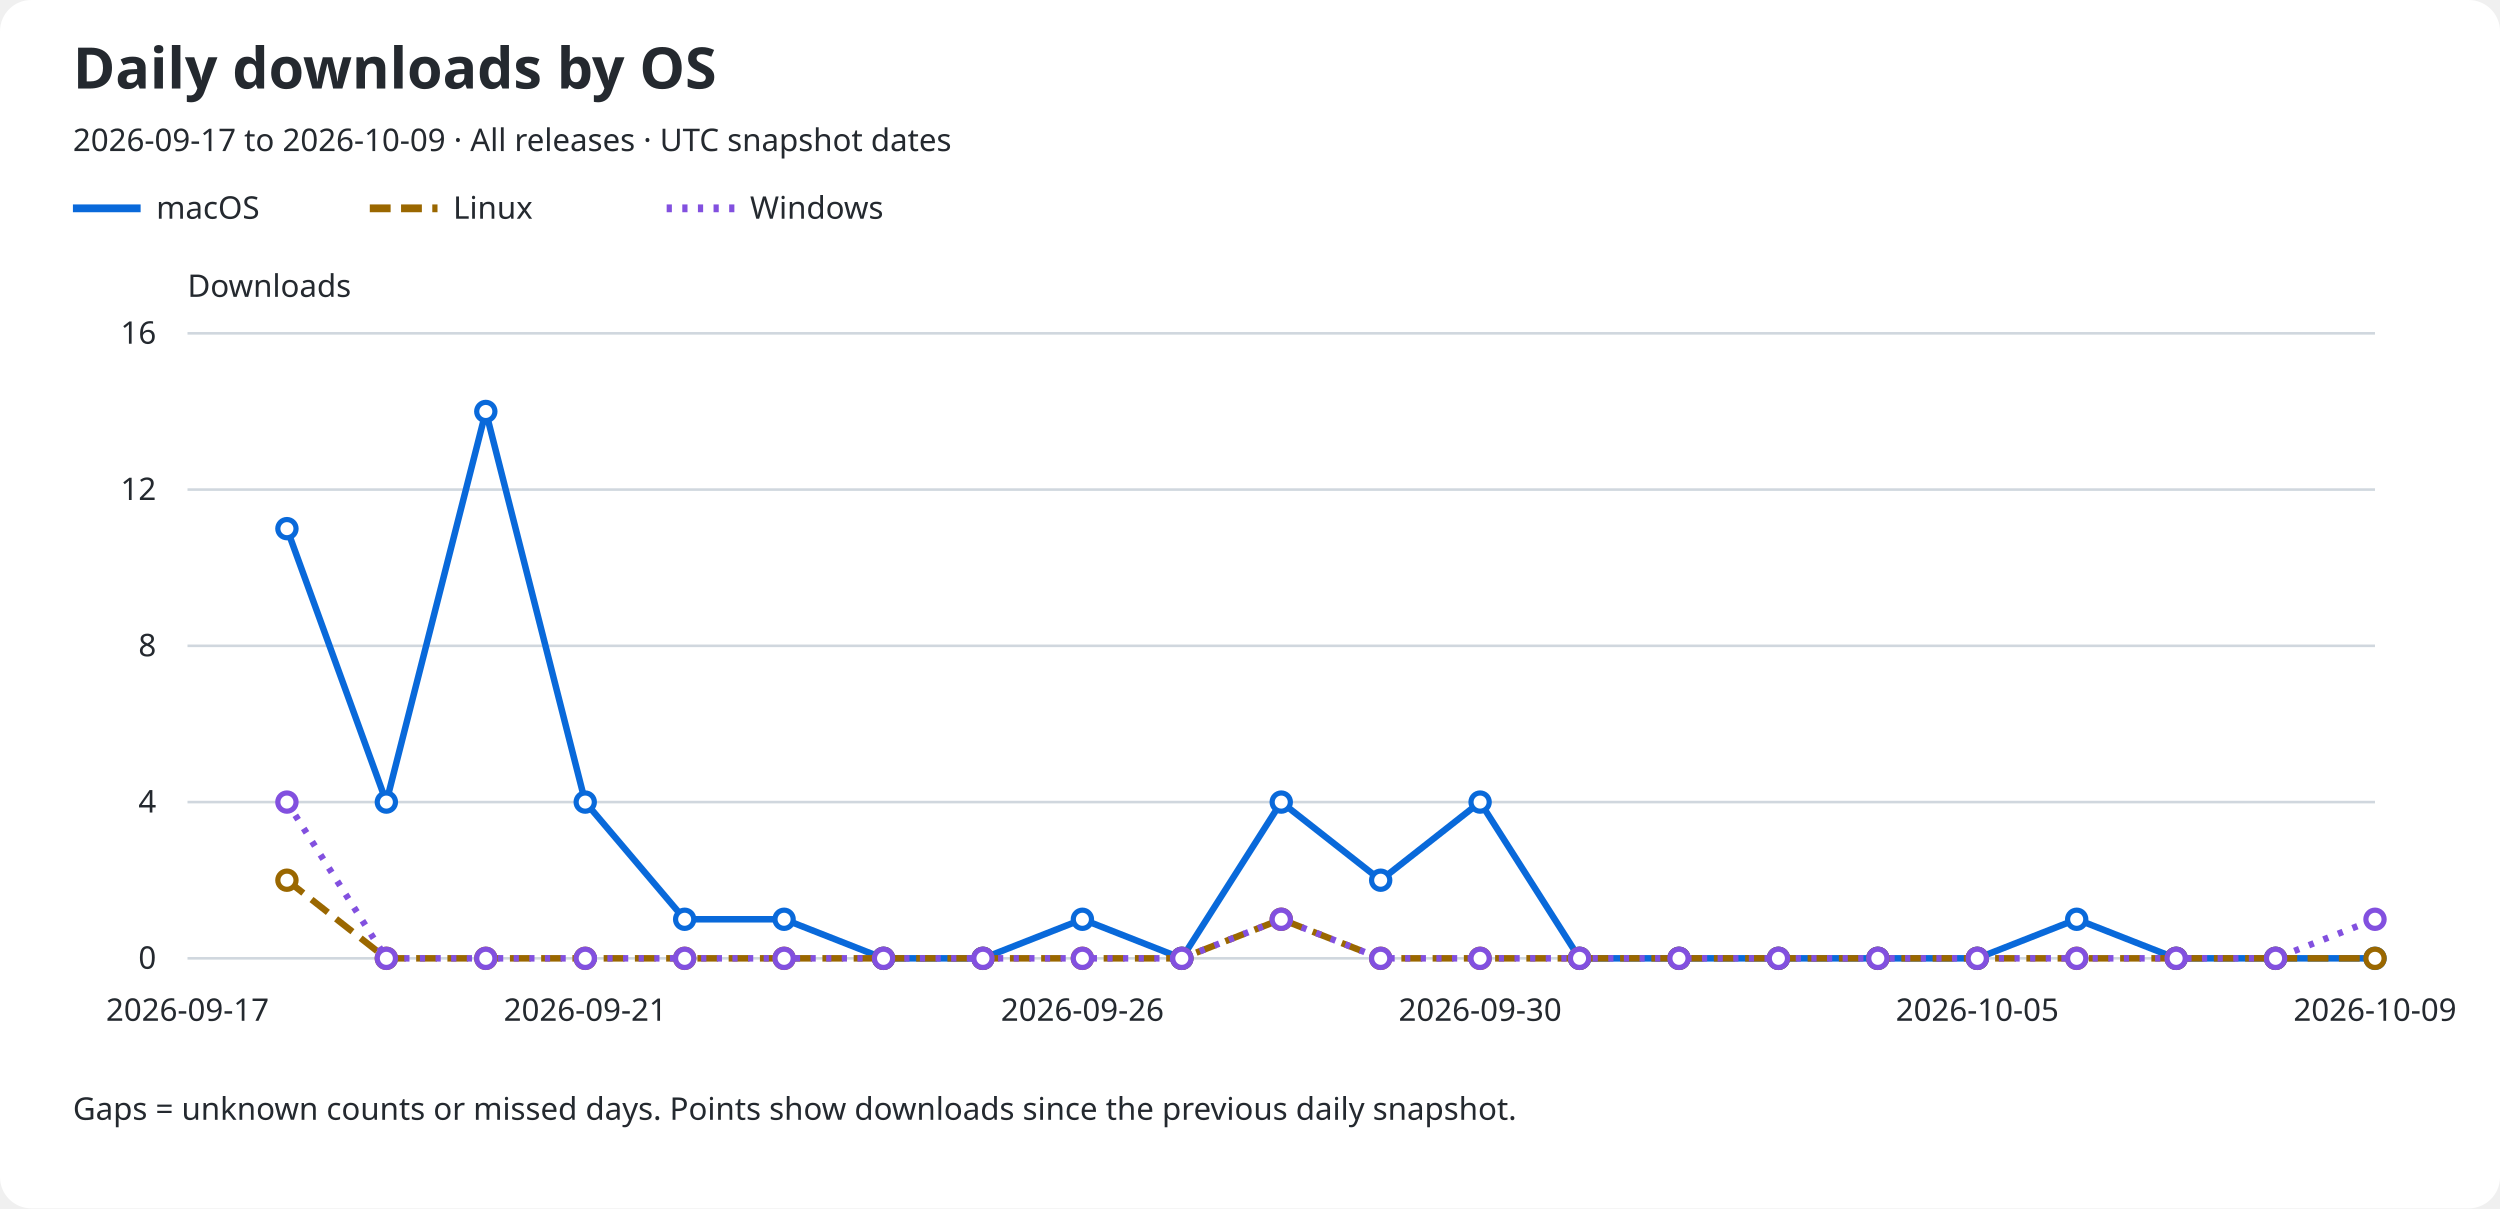
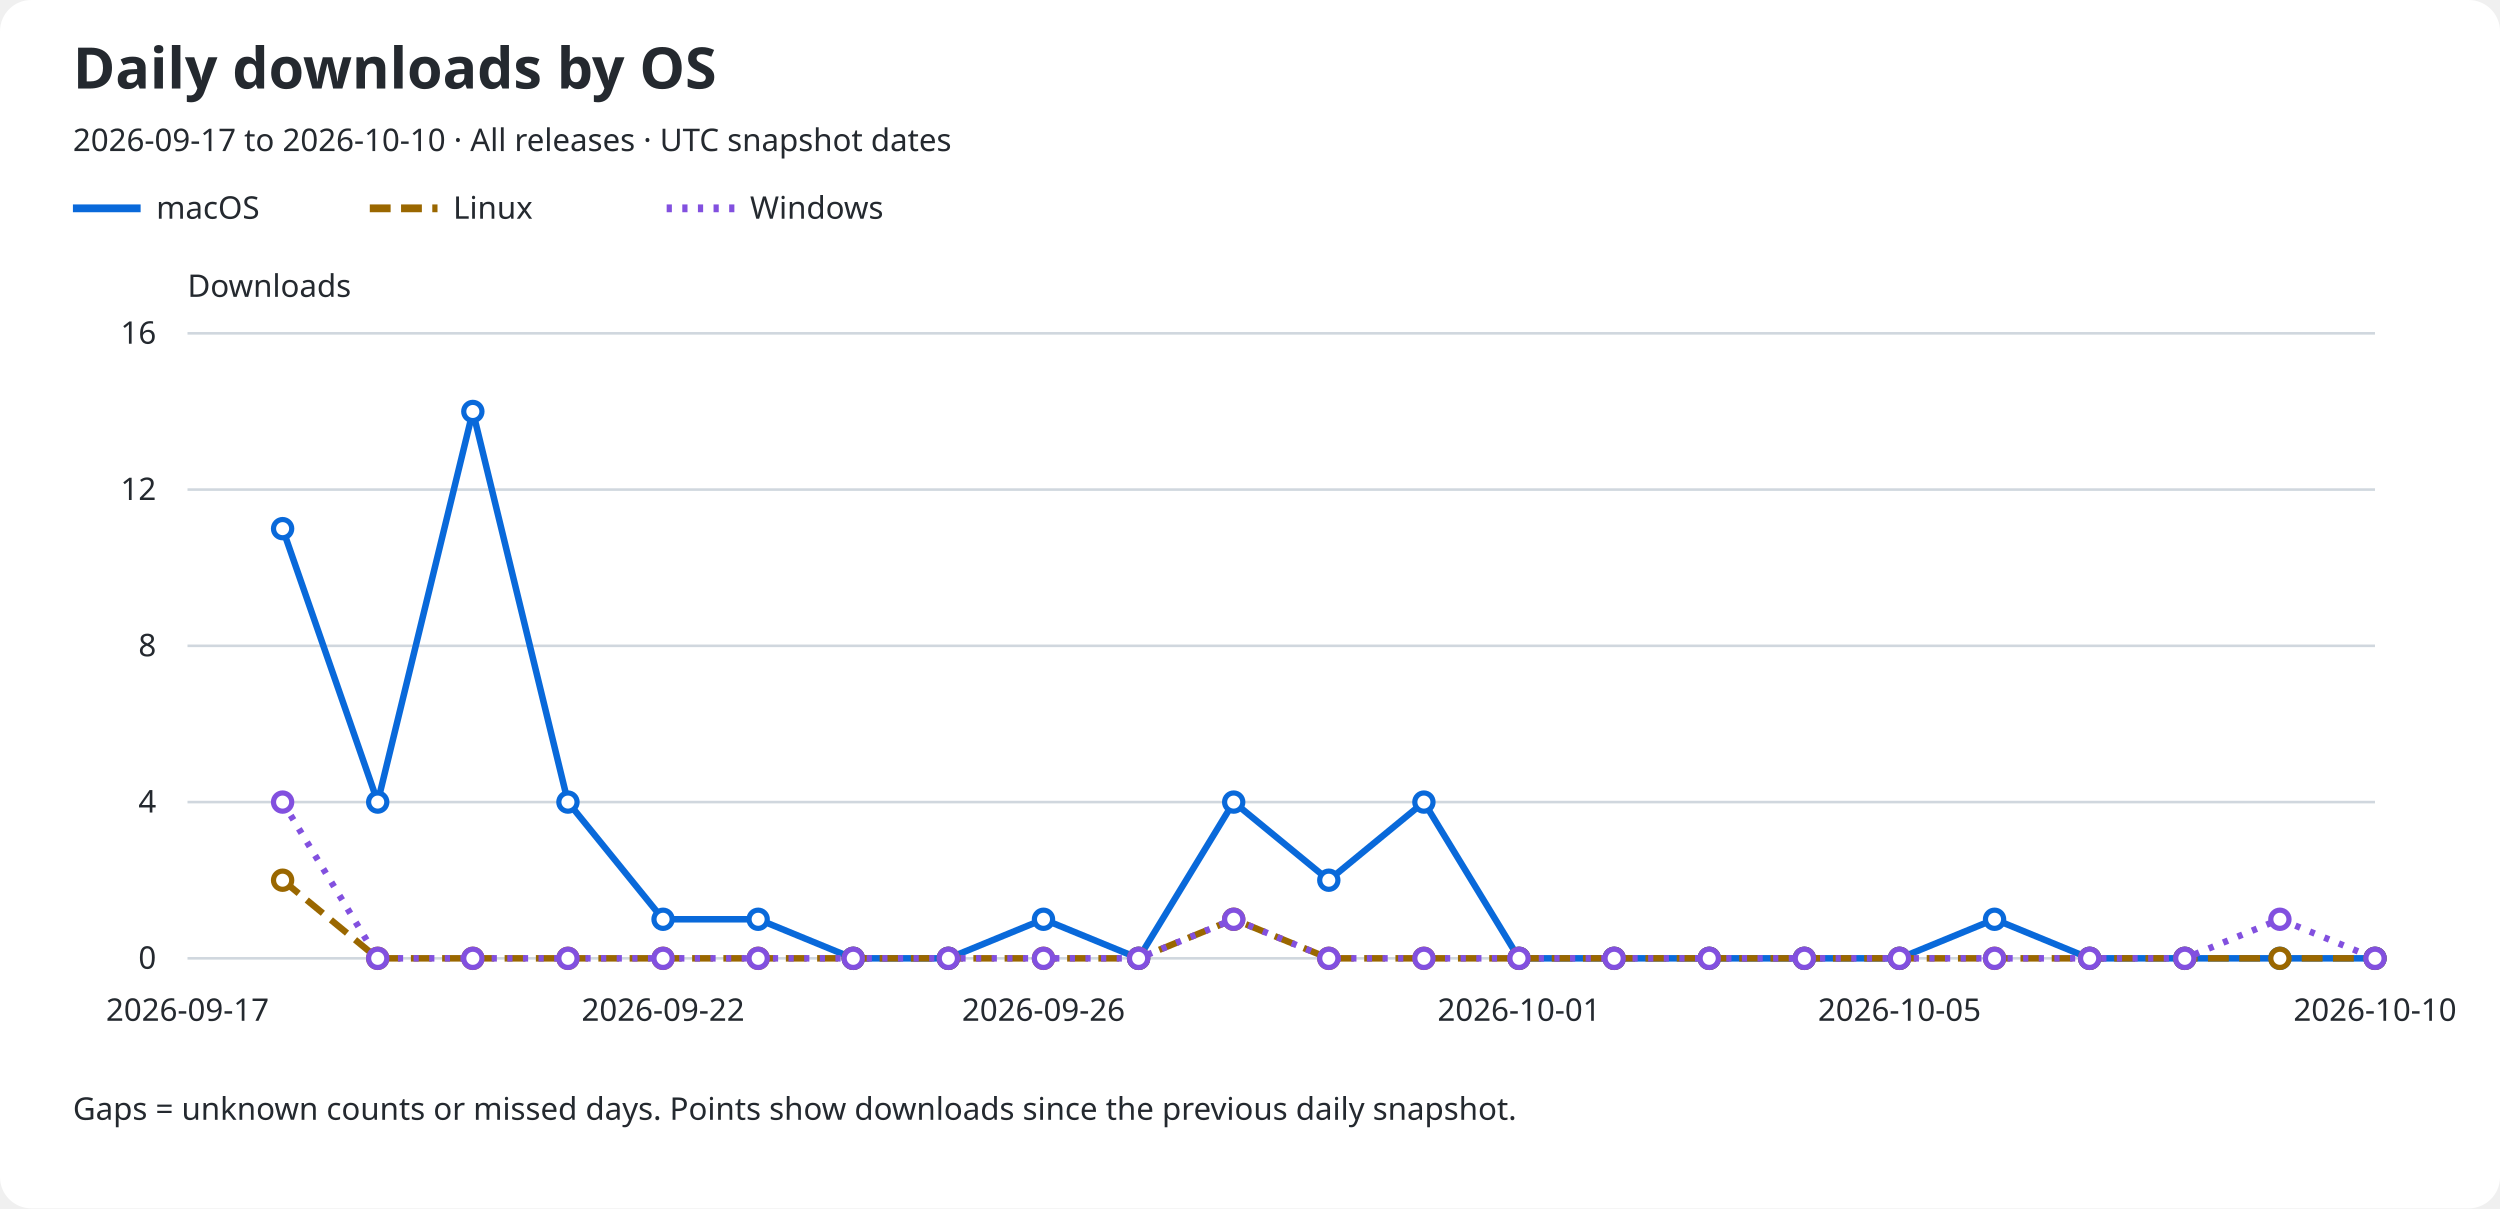
<svg xmlns="http://www.w3.org/2000/svg" role="img" aria-labelledby="title description" viewBox="0 0 960 464">
  <rect width="960" rx="12" fill="#ffffff" height="464" />
  <text x="28" y="34" fill="#24292f" font-family="sans-serif" font-size="22" font-weight="600">Daily downloads by OS</text>
-   <text x="28" y="58" fill="#24292f" font-family="sans-serif" font-size="12">2026-09-17 to 2026-10-09 · All releases · UTC snapshot dates</text>
+   <text x="28" y="58" fill="#24292f" font-family="sans-serif" font-size="12">2026-09-17 to 2026-10-10 · All releases · UTC snapshot dates</text>
  <line x1="28" y1="80" x2="54" y2="80" stroke="#0969da" stroke-width="3" stroke-dasharray="none" />
  <text x="60" y="84" fill="#24292f" font-family="sans-serif" font-size="12">macOS</text>
  <line x1="142" y1="80" x2="168" y2="80" stroke="#9a6700" stroke-width="3" stroke-dasharray="8 4" />
  <text x="174" y="84" fill="#24292f" font-family="sans-serif" font-size="12">Linux</text>
  <line x1="256" y1="80" x2="282" y2="80" stroke="#8250df" stroke-width="3" stroke-dasharray="2 4" />
  <text x="288" y="84" fill="#24292f" font-family="sans-serif" font-size="12">Windows</text>
  <text x="72" y="114" fill="#24292f" font-family="sans-serif" font-size="12">Downloads</text>
  <line x1="72" y1="368.0" x2="912" y2="368.0" stroke="#d0d7de" />
  <text x="60" y="372.0" fill="#24292f" font-family="sans-serif" font-size="12" text-anchor="end">0</text>
  <line x1="72" y1="308.0" x2="912" y2="308.0" stroke="#d0d7de" />
  <text x="60" y="312.0" fill="#24292f" font-family="sans-serif" font-size="12" text-anchor="end">4</text>
  <line x1="72" y1="248.0" x2="912" y2="248.0" stroke="#d0d7de" />
  <text x="60" y="252.0" fill="#24292f" font-family="sans-serif" font-size="12" text-anchor="end">8</text>
  <line x1="72" y1="188.0" x2="912" y2="188.0" stroke="#d0d7de" />
  <text x="60" y="192.0" fill="#24292f" font-family="sans-serif" font-size="12" text-anchor="end">12</text>
  <line x1="72" y1="128.0" x2="912" y2="128.0" stroke="#d0d7de" />
  <text x="60" y="132.0" fill="#24292f" font-family="sans-serif" font-size="12" text-anchor="end">16</text>
  <text x="72.0" y="392" fill="#24292f" font-family="sans-serif" font-size="12" text-anchor="middle">2026-09-17</text>
-   <text x="224.727" y="392" fill="#24292f" font-family="sans-serif" font-size="12" text-anchor="middle">2026-09-21</text>
-   <text x="415.636" y="392" fill="#24292f" font-family="sans-serif" font-size="12" text-anchor="middle">2026-09-26</text>
-   <text x="568.364" y="392" fill="#24292f" font-family="sans-serif" font-size="12" text-anchor="middle">2026-09-30</text>
-   <text x="759.273" y="392" fill="#24292f" font-family="sans-serif" font-size="12" text-anchor="middle">2026-10-05</text>
-   <text x="912.0" y="392" fill="#24292f" font-family="sans-serif" font-size="12" text-anchor="middle">2026-10-09</text>
-   <path d="M 110.18 203.00 L 148.36 308.00 L 186.55 158.00 L 224.73 308.00 L 262.91 353.00 L 301.09 353.00 L 339.27 368.00 L 377.45 368.00 L 415.64 353.00 L 453.82 368.00 L 492.00 308.00 L 530.18 338.00 L 568.36 308.00 L 606.55 368.00 L 644.73 368.00 L 682.91 368.00 L 721.09 368.00 L 759.27 368.00 L 797.45 353.00 L 835.64 368.00 L 873.82 368.00 L 912.00 368.00" fill="none" stroke="#0969da" stroke-width="2.5" stroke-dasharray="none" data-os="macos" />
-   <circle cx="110.18" cy="203.00" r="3.5" fill="#ffffff" stroke="#0969da" stroke-width="2" />
-   <circle cx="148.36" cy="308.00" r="3.5" fill="#ffffff" stroke="#0969da" stroke-width="2" />
-   <circle cx="186.55" cy="158.00" r="3.5" fill="#ffffff" stroke="#0969da" stroke-width="2" />
-   <circle cx="224.73" cy="308.00" r="3.5" fill="#ffffff" stroke="#0969da" stroke-width="2" />
-   <circle cx="262.91" cy="353.00" r="3.5" fill="#ffffff" stroke="#0969da" stroke-width="2" />
-   <circle cx="301.09" cy="353.00" r="3.5" fill="#ffffff" stroke="#0969da" stroke-width="2" />
-   <circle cx="339.27" cy="368.00" r="3.5" fill="#ffffff" stroke="#0969da" stroke-width="2" />
-   <circle cx="377.45" cy="368.00" r="3.5" fill="#ffffff" stroke="#0969da" stroke-width="2" />
-   <circle cx="415.64" cy="353.00" r="3.5" fill="#ffffff" stroke="#0969da" stroke-width="2" />
-   <circle cx="453.82" cy="368.00" r="3.5" fill="#ffffff" stroke="#0969da" stroke-width="2" />
-   <circle cx="492.00" cy="308.00" r="3.5" fill="#ffffff" stroke="#0969da" stroke-width="2" />
-   <circle cx="530.18" cy="338.00" r="3.5" fill="#ffffff" stroke="#0969da" stroke-width="2" />
-   <circle cx="568.36" cy="308.00" r="3.5" fill="#ffffff" stroke="#0969da" stroke-width="2" />
-   <circle cx="606.55" cy="368.00" r="3.5" fill="#ffffff" stroke="#0969da" stroke-width="2" />
-   <circle cx="644.73" cy="368.00" r="3.5" fill="#ffffff" stroke="#0969da" stroke-width="2" />
-   <circle cx="682.91" cy="368.00" r="3.5" fill="#ffffff" stroke="#0969da" stroke-width="2" />
-   <circle cx="721.09" cy="368.00" r="3.5" fill="#ffffff" stroke="#0969da" stroke-width="2" />
-   <circle cx="759.27" cy="368.00" r="3.5" fill="#ffffff" stroke="#0969da" stroke-width="2" />
-   <circle cx="797.45" cy="353.00" r="3.5" fill="#ffffff" stroke="#0969da" stroke-width="2" />
-   <circle cx="835.64" cy="368.00" r="3.5" fill="#ffffff" stroke="#0969da" stroke-width="2" />
-   <circle cx="873.82" cy="368.00" r="3.5" fill="#ffffff" stroke="#0969da" stroke-width="2" />
+   <text x="254.609" y="392" fill="#24292f" font-family="sans-serif" font-size="12" text-anchor="middle">2026-09-22</text>
+   <text x="400.696" y="392" fill="#24292f" font-family="sans-serif" font-size="12" text-anchor="middle">2026-09-26</text>
+   <text x="583.304" y="392" fill="#24292f" font-family="sans-serif" font-size="12" text-anchor="middle">2026-10-01</text>
+   <text x="729.391" y="392" fill="#24292f" font-family="sans-serif" font-size="12" text-anchor="middle">2026-10-05</text>
+   <text x="912.0" y="392" fill="#24292f" font-family="sans-serif" font-size="12" text-anchor="middle">2026-10-10</text>
+   <path d="M 108.52 203.00 L 145.04 308.00 L 181.57 158.00 L 218.09 308.00 L 254.61 353.00 L 291.13 353.00 L 327.65 368.00 L 364.17 368.00 L 400.70 353.00 L 437.22 368.00 L 473.74 308.00 L 510.26 338.00 L 546.78 308.00 L 583.30 368.00 L 619.83 368.00 L 656.35 368.00 L 692.87 368.00 L 729.39 368.00 L 765.91 353.00 L 802.43 368.00 L 838.96 368.00 L 875.48 368.00 L 912.00 368.00" fill="none" stroke="#0969da" stroke-width="2.5" stroke-dasharray="none" data-os="macos" />
+   <circle cx="108.52" cy="203.00" r="3.5" fill="#ffffff" stroke="#0969da" stroke-width="2" />
+   <circle cx="145.04" cy="308.00" r="3.5" fill="#ffffff" stroke="#0969da" stroke-width="2" />
+   <circle cx="181.57" cy="158.00" r="3.5" fill="#ffffff" stroke="#0969da" stroke-width="2" />
+   <circle cx="218.09" cy="308.00" r="3.5" fill="#ffffff" stroke="#0969da" stroke-width="2" />
+   <circle cx="254.61" cy="353.00" r="3.5" fill="#ffffff" stroke="#0969da" stroke-width="2" />
+   <circle cx="291.13" cy="353.00" r="3.5" fill="#ffffff" stroke="#0969da" stroke-width="2" />
+   <circle cx="327.65" cy="368.00" r="3.5" fill="#ffffff" stroke="#0969da" stroke-width="2" />
+   <circle cx="364.17" cy="368.00" r="3.5" fill="#ffffff" stroke="#0969da" stroke-width="2" />
+   <circle cx="400.70" cy="353.00" r="3.5" fill="#ffffff" stroke="#0969da" stroke-width="2" />
+   <circle cx="437.22" cy="368.00" r="3.5" fill="#ffffff" stroke="#0969da" stroke-width="2" />
+   <circle cx="473.74" cy="308.00" r="3.5" fill="#ffffff" stroke="#0969da" stroke-width="2" />
+   <circle cx="510.26" cy="338.00" r="3.5" fill="#ffffff" stroke="#0969da" stroke-width="2" />
+   <circle cx="546.78" cy="308.00" r="3.5" fill="#ffffff" stroke="#0969da" stroke-width="2" />
+   <circle cx="583.30" cy="368.00" r="3.5" fill="#ffffff" stroke="#0969da" stroke-width="2" />
+   <circle cx="619.83" cy="368.00" r="3.5" fill="#ffffff" stroke="#0969da" stroke-width="2" />
+   <circle cx="656.35" cy="368.00" r="3.5" fill="#ffffff" stroke="#0969da" stroke-width="2" />
+   <circle cx="692.87" cy="368.00" r="3.5" fill="#ffffff" stroke="#0969da" stroke-width="2" />
+   <circle cx="729.39" cy="368.00" r="3.5" fill="#ffffff" stroke="#0969da" stroke-width="2" />
+   <circle cx="765.91" cy="353.00" r="3.5" fill="#ffffff" stroke="#0969da" stroke-width="2" />
+   <circle cx="802.43" cy="368.00" r="3.5" fill="#ffffff" stroke="#0969da" stroke-width="2" />
+   <circle cx="838.96" cy="368.00" r="3.5" fill="#ffffff" stroke="#0969da" stroke-width="2" />
+   <circle cx="875.48" cy="368.00" r="3.5" fill="#ffffff" stroke="#0969da" stroke-width="2" />
  <circle cx="912.00" cy="368.00" r="3.5" fill="#ffffff" stroke="#0969da" stroke-width="2" />
-   <path d="M 110.18 338.00 L 148.36 368.00 L 186.55 368.00 L 224.73 368.00 L 262.91 368.00 L 301.09 368.00 L 339.27 368.00 L 377.45 368.00 L 415.64 368.00 L 453.82 368.00 L 492.00 353.00 L 530.18 368.00 L 568.36 368.00 L 606.55 368.00 L 644.73 368.00 L 682.91 368.00 L 721.09 368.00 L 759.27 368.00 L 797.45 368.00 L 835.64 368.00 L 873.82 368.00 L 912.00 368.00" fill="none" stroke="#9a6700" stroke-width="2.5" stroke-dasharray="8 4" data-os="linux" />
-   <circle cx="110.18" cy="338.00" r="3.5" fill="#ffffff" stroke="#9a6700" stroke-width="2" />
-   <circle cx="148.36" cy="368.00" r="3.5" fill="#ffffff" stroke="#9a6700" stroke-width="2" />
-   <circle cx="186.55" cy="368.00" r="3.5" fill="#ffffff" stroke="#9a6700" stroke-width="2" />
-   <circle cx="224.73" cy="368.00" r="3.5" fill="#ffffff" stroke="#9a6700" stroke-width="2" />
-   <circle cx="262.91" cy="368.00" r="3.5" fill="#ffffff" stroke="#9a6700" stroke-width="2" />
-   <circle cx="301.09" cy="368.00" r="3.5" fill="#ffffff" stroke="#9a6700" stroke-width="2" />
-   <circle cx="339.27" cy="368.00" r="3.5" fill="#ffffff" stroke="#9a6700" stroke-width="2" />
-   <circle cx="377.45" cy="368.00" r="3.5" fill="#ffffff" stroke="#9a6700" stroke-width="2" />
-   <circle cx="415.64" cy="368.00" r="3.5" fill="#ffffff" stroke="#9a6700" stroke-width="2" />
-   <circle cx="453.82" cy="368.00" r="3.5" fill="#ffffff" stroke="#9a6700" stroke-width="2" />
-   <circle cx="492.00" cy="353.00" r="3.5" fill="#ffffff" stroke="#9a6700" stroke-width="2" />
-   <circle cx="530.18" cy="368.00" r="3.5" fill="#ffffff" stroke="#9a6700" stroke-width="2" />
-   <circle cx="568.36" cy="368.00" r="3.5" fill="#ffffff" stroke="#9a6700" stroke-width="2" />
-   <circle cx="606.55" cy="368.00" r="3.5" fill="#ffffff" stroke="#9a6700" stroke-width="2" />
-   <circle cx="644.73" cy="368.00" r="3.5" fill="#ffffff" stroke="#9a6700" stroke-width="2" />
-   <circle cx="682.91" cy="368.00" r="3.5" fill="#ffffff" stroke="#9a6700" stroke-width="2" />
-   <circle cx="721.09" cy="368.00" r="3.5" fill="#ffffff" stroke="#9a6700" stroke-width="2" />
-   <circle cx="759.27" cy="368.00" r="3.5" fill="#ffffff" stroke="#9a6700" stroke-width="2" />
-   <circle cx="797.45" cy="368.00" r="3.5" fill="#ffffff" stroke="#9a6700" stroke-width="2" />
-   <circle cx="835.64" cy="368.00" r="3.5" fill="#ffffff" stroke="#9a6700" stroke-width="2" />
-   <circle cx="873.82" cy="368.00" r="3.5" fill="#ffffff" stroke="#9a6700" stroke-width="2" />
+   <path d="M 108.52 338.00 L 145.04 368.00 L 181.57 368.00 L 218.09 368.00 L 254.61 368.00 L 291.13 368.00 L 327.65 368.00 L 364.17 368.00 L 400.70 368.00 L 437.22 368.00 L 473.74 353.00 L 510.26 368.00 L 546.78 368.00 L 583.30 368.00 L 619.83 368.00 L 656.35 368.00 L 692.87 368.00 L 729.39 368.00 L 765.91 368.00 L 802.43 368.00 L 838.96 368.00 L 875.48 368.00 L 912.00 368.00" fill="none" stroke="#9a6700" stroke-width="2.5" stroke-dasharray="8 4" data-os="linux" />
+   <circle cx="108.52" cy="338.00" r="3.5" fill="#ffffff" stroke="#9a6700" stroke-width="2" />
+   <circle cx="145.04" cy="368.00" r="3.5" fill="#ffffff" stroke="#9a6700" stroke-width="2" />
+   <circle cx="181.57" cy="368.00" r="3.5" fill="#ffffff" stroke="#9a6700" stroke-width="2" />
+   <circle cx="218.09" cy="368.00" r="3.5" fill="#ffffff" stroke="#9a6700" stroke-width="2" />
+   <circle cx="254.61" cy="368.00" r="3.5" fill="#ffffff" stroke="#9a6700" stroke-width="2" />
+   <circle cx="291.13" cy="368.00" r="3.5" fill="#ffffff" stroke="#9a6700" stroke-width="2" />
+   <circle cx="327.65" cy="368.00" r="3.5" fill="#ffffff" stroke="#9a6700" stroke-width="2" />
+   <circle cx="364.17" cy="368.00" r="3.5" fill="#ffffff" stroke="#9a6700" stroke-width="2" />
+   <circle cx="400.70" cy="368.00" r="3.5" fill="#ffffff" stroke="#9a6700" stroke-width="2" />
+   <circle cx="437.22" cy="368.00" r="3.5" fill="#ffffff" stroke="#9a6700" stroke-width="2" />
+   <circle cx="473.74" cy="353.00" r="3.5" fill="#ffffff" stroke="#9a6700" stroke-width="2" />
+   <circle cx="510.26" cy="368.00" r="3.5" fill="#ffffff" stroke="#9a6700" stroke-width="2" />
+   <circle cx="546.78" cy="368.00" r="3.5" fill="#ffffff" stroke="#9a6700" stroke-width="2" />
+   <circle cx="583.30" cy="368.00" r="3.5" fill="#ffffff" stroke="#9a6700" stroke-width="2" />
+   <circle cx="619.83" cy="368.00" r="3.5" fill="#ffffff" stroke="#9a6700" stroke-width="2" />
+   <circle cx="656.35" cy="368.00" r="3.5" fill="#ffffff" stroke="#9a6700" stroke-width="2" />
+   <circle cx="692.87" cy="368.00" r="3.5" fill="#ffffff" stroke="#9a6700" stroke-width="2" />
+   <circle cx="729.39" cy="368.00" r="3.5" fill="#ffffff" stroke="#9a6700" stroke-width="2" />
+   <circle cx="765.91" cy="368.00" r="3.5" fill="#ffffff" stroke="#9a6700" stroke-width="2" />
+   <circle cx="802.43" cy="368.00" r="3.5" fill="#ffffff" stroke="#9a6700" stroke-width="2" />
+   <circle cx="838.96" cy="368.00" r="3.5" fill="#ffffff" stroke="#9a6700" stroke-width="2" />
+   <circle cx="875.48" cy="368.00" r="3.5" fill="#ffffff" stroke="#9a6700" stroke-width="2" />
  <circle cx="912.00" cy="368.00" r="3.5" fill="#ffffff" stroke="#9a6700" stroke-width="2" />
-   <path d="M 110.18 308.00 L 148.36 368.00 L 186.55 368.00 L 224.73 368.00 L 262.91 368.00 L 301.09 368.00 L 339.27 368.00 L 377.45 368.00 L 415.64 368.00 L 453.82 368.00 L 492.00 353.00 L 530.18 368.00 L 568.36 368.00 L 606.55 368.00 L 644.73 368.00 L 682.91 368.00 L 721.09 368.00 L 759.27 368.00 L 797.45 368.00 L 835.64 368.00 L 873.82 368.00 L 912.00 353.00" fill="none" stroke="#8250df" stroke-width="2.5" stroke-dasharray="2 4" data-os="windows" />
-   <circle cx="110.18" cy="308.00" r="3.5" fill="#ffffff" stroke="#8250df" stroke-width="2" />
-   <circle cx="148.36" cy="368.00" r="3.5" fill="#ffffff" stroke="#8250df" stroke-width="2" />
-   <circle cx="186.55" cy="368.00" r="3.5" fill="#ffffff" stroke="#8250df" stroke-width="2" />
-   <circle cx="224.73" cy="368.00" r="3.5" fill="#ffffff" stroke="#8250df" stroke-width="2" />
-   <circle cx="262.91" cy="368.00" r="3.5" fill="#ffffff" stroke="#8250df" stroke-width="2" />
-   <circle cx="301.09" cy="368.00" r="3.5" fill="#ffffff" stroke="#8250df" stroke-width="2" />
-   <circle cx="339.27" cy="368.00" r="3.5" fill="#ffffff" stroke="#8250df" stroke-width="2" />
-   <circle cx="377.45" cy="368.00" r="3.5" fill="#ffffff" stroke="#8250df" stroke-width="2" />
-   <circle cx="415.64" cy="368.00" r="3.5" fill="#ffffff" stroke="#8250df" stroke-width="2" />
-   <circle cx="453.82" cy="368.00" r="3.5" fill="#ffffff" stroke="#8250df" stroke-width="2" />
-   <circle cx="492.00" cy="353.00" r="3.5" fill="#ffffff" stroke="#8250df" stroke-width="2" />
-   <circle cx="530.18" cy="368.00" r="3.5" fill="#ffffff" stroke="#8250df" stroke-width="2" />
-   <circle cx="568.36" cy="368.00" r="3.5" fill="#ffffff" stroke="#8250df" stroke-width="2" />
-   <circle cx="606.55" cy="368.00" r="3.5" fill="#ffffff" stroke="#8250df" stroke-width="2" />
-   <circle cx="644.73" cy="368.00" r="3.5" fill="#ffffff" stroke="#8250df" stroke-width="2" />
-   <circle cx="682.91" cy="368.00" r="3.5" fill="#ffffff" stroke="#8250df" stroke-width="2" />
-   <circle cx="721.09" cy="368.00" r="3.5" fill="#ffffff" stroke="#8250df" stroke-width="2" />
-   <circle cx="759.27" cy="368.00" r="3.5" fill="#ffffff" stroke="#8250df" stroke-width="2" />
-   <circle cx="797.45" cy="368.00" r="3.5" fill="#ffffff" stroke="#8250df" stroke-width="2" />
-   <circle cx="835.64" cy="368.00" r="3.5" fill="#ffffff" stroke="#8250df" stroke-width="2" />
-   <circle cx="873.82" cy="368.00" r="3.5" fill="#ffffff" stroke="#8250df" stroke-width="2" />
-   <circle cx="912.00" cy="353.00" r="3.5" fill="#ffffff" stroke="#8250df" stroke-width="2" />
+   <path d="M 108.52 308.00 L 145.04 368.00 L 181.57 368.00 L 218.09 368.00 L 254.61 368.00 L 291.13 368.00 L 327.65 368.00 L 364.17 368.00 L 400.70 368.00 L 437.22 368.00 L 473.74 353.00 L 510.26 368.00 L 546.78 368.00 L 583.30 368.00 L 619.83 368.00 L 656.35 368.00 L 692.87 368.00 L 729.39 368.00 L 765.91 368.00 L 802.43 368.00 L 838.96 368.00 L 875.48 353.00 L 912.00 368.00" fill="none" stroke="#8250df" stroke-width="2.5" stroke-dasharray="2 4" data-os="windows" />
+   <circle cx="108.52" cy="308.00" r="3.5" fill="#ffffff" stroke="#8250df" stroke-width="2" />
+   <circle cx="145.04" cy="368.00" r="3.5" fill="#ffffff" stroke="#8250df" stroke-width="2" />
+   <circle cx="181.57" cy="368.00" r="3.5" fill="#ffffff" stroke="#8250df" stroke-width="2" />
+   <circle cx="218.09" cy="368.00" r="3.5" fill="#ffffff" stroke="#8250df" stroke-width="2" />
+   <circle cx="254.61" cy="368.00" r="3.5" fill="#ffffff" stroke="#8250df" stroke-width="2" />
+   <circle cx="291.13" cy="368.00" r="3.5" fill="#ffffff" stroke="#8250df" stroke-width="2" />
+   <circle cx="327.65" cy="368.00" r="3.5" fill="#ffffff" stroke="#8250df" stroke-width="2" />
+   <circle cx="364.17" cy="368.00" r="3.5" fill="#ffffff" stroke="#8250df" stroke-width="2" />
+   <circle cx="400.70" cy="368.00" r="3.5" fill="#ffffff" stroke="#8250df" stroke-width="2" />
+   <circle cx="437.22" cy="368.00" r="3.5" fill="#ffffff" stroke="#8250df" stroke-width="2" />
+   <circle cx="473.74" cy="353.00" r="3.5" fill="#ffffff" stroke="#8250df" stroke-width="2" />
+   <circle cx="510.26" cy="368.00" r="3.5" fill="#ffffff" stroke="#8250df" stroke-width="2" />
+   <circle cx="546.78" cy="368.00" r="3.5" fill="#ffffff" stroke="#8250df" stroke-width="2" />
+   <circle cx="583.30" cy="368.00" r="3.5" fill="#ffffff" stroke="#8250df" stroke-width="2" />
+   <circle cx="619.83" cy="368.00" r="3.5" fill="#ffffff" stroke="#8250df" stroke-width="2" />
+   <circle cx="656.35" cy="368.00" r="3.5" fill="#ffffff" stroke="#8250df" stroke-width="2" />
+   <circle cx="692.87" cy="368.00" r="3.5" fill="#ffffff" stroke="#8250df" stroke-width="2" />
+   <circle cx="729.39" cy="368.00" r="3.5" fill="#ffffff" stroke="#8250df" stroke-width="2" />
+   <circle cx="765.91" cy="368.00" r="3.5" fill="#ffffff" stroke="#8250df" stroke-width="2" />
+   <circle cx="802.43" cy="368.00" r="3.5" fill="#ffffff" stroke="#8250df" stroke-width="2" />
+   <circle cx="838.96" cy="368.00" r="3.5" fill="#ffffff" stroke="#8250df" stroke-width="2" />
+   <circle cx="875.48" cy="353.00" r="3.5" fill="#ffffff" stroke="#8250df" stroke-width="2" />
+   <circle cx="912.00" cy="368.00" r="3.5" fill="#ffffff" stroke="#8250df" stroke-width="2" />
  <text x="28" y="430" fill="#24292f" font-family="sans-serif" font-size="12">Gaps = unknown counts or missed days. Points show downloads since the previous daily snapshot.</text>
</svg>
